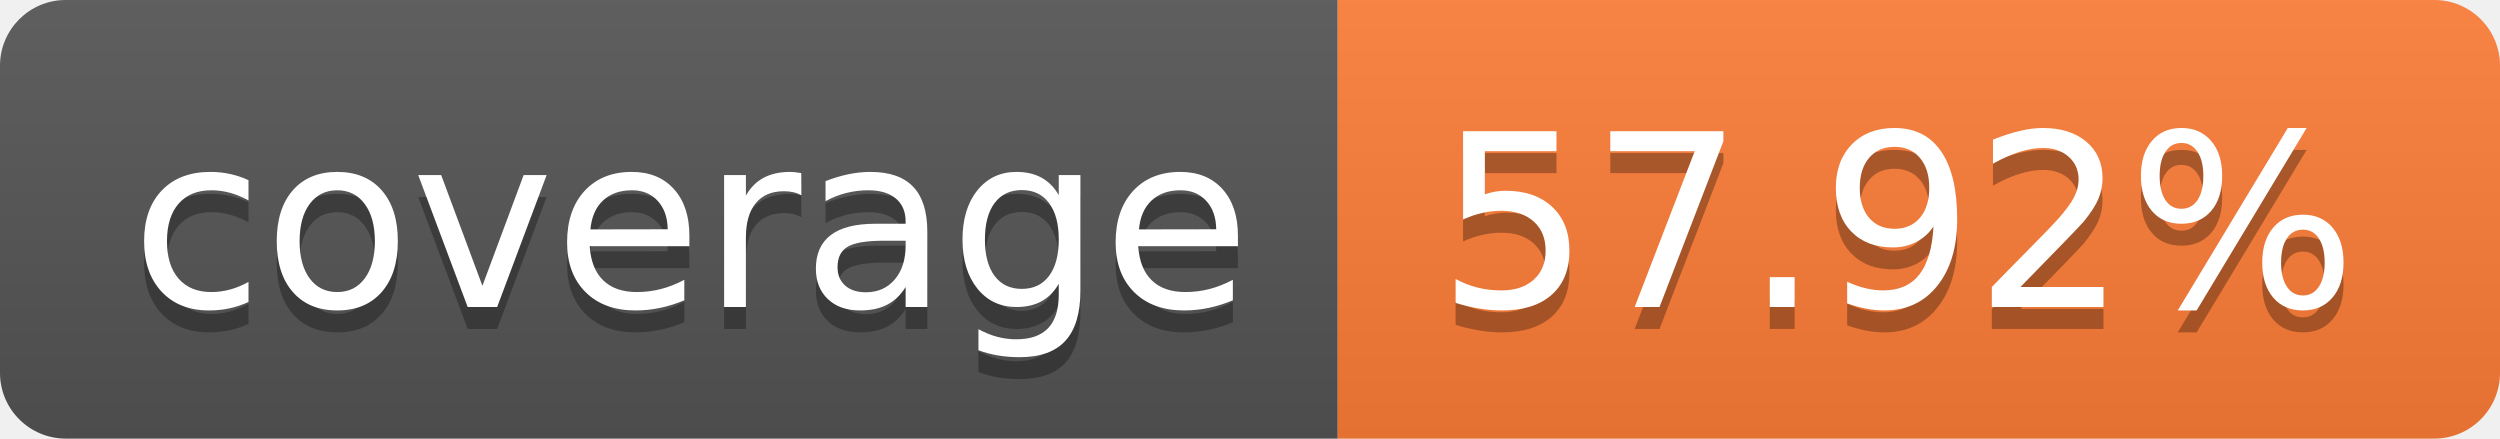
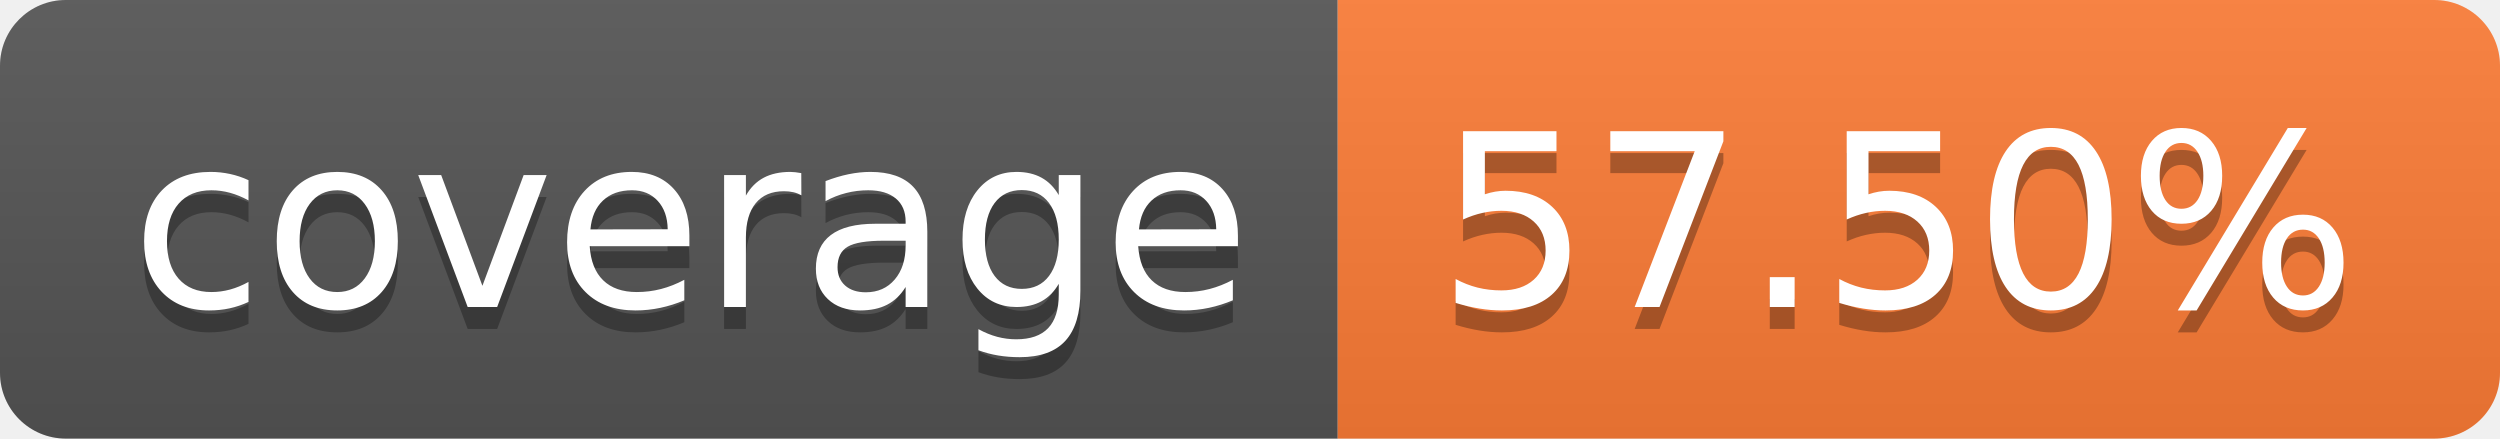
- <svg xmlns="http://www.w3.org/2000/svg" width="114" height="20" role="img" aria-label="coverage: 57.92%">
+ <svg xmlns="http://www.w3.org/2000/svg" width="114" height="20" role="img" aria-label="coverage: 57.50%">
  <linearGradient id="s" x2="0" y2="100%">
    <stop offset="0" stop-color="#bbb" stop-opacity=".1" />
    <stop offset="1" stop-opacity=".1" />
  </linearGradient>
  <clipPath id="r">
    <rect width="114" height="20" rx="3" fill="#fff" />
  </clipPath>
  <g clip-path="url(#r)">
    <rect width="61" height="20" fill="#555" />
    <rect x="61" width="53" height="20" fill="#fe7d37" />
    <rect width="114" height="20" fill="url(#s)" />
  </g>
  <g fill="#fff" text-anchor="middle" font-family="Verdana,Geneva,DejaVu Sans,sans-serif" text-rendering="geometricPrecision" font-size="110">
    <text aria-hidden="true" x="315" y="150" fill="#010101" fill-opacity=".3" transform="scale(.1)" textLength="510">coverage</text>
    <text x="315" y="140" transform="scale(.1)" fill="#fff" textLength="510">coverage</text>
-     <text aria-hidden="true" x="865" y="150" fill="#010101" fill-opacity=".3" transform="scale(.1)" textLength="430">57.92%</text>
-     <text x="865" y="140" transform="scale(.1)" fill="#fff" textLength="430">57.92%</text>
+     <text aria-hidden="true" x="865" y="150" fill="#010101" fill-opacity=".3" transform="scale(.1)" textLength="430">57.50%</text>
+     <text x="865" y="140" transform="scale(.1)" fill="#fff" textLength="430">57.50%</text>
  </g>
</svg>
